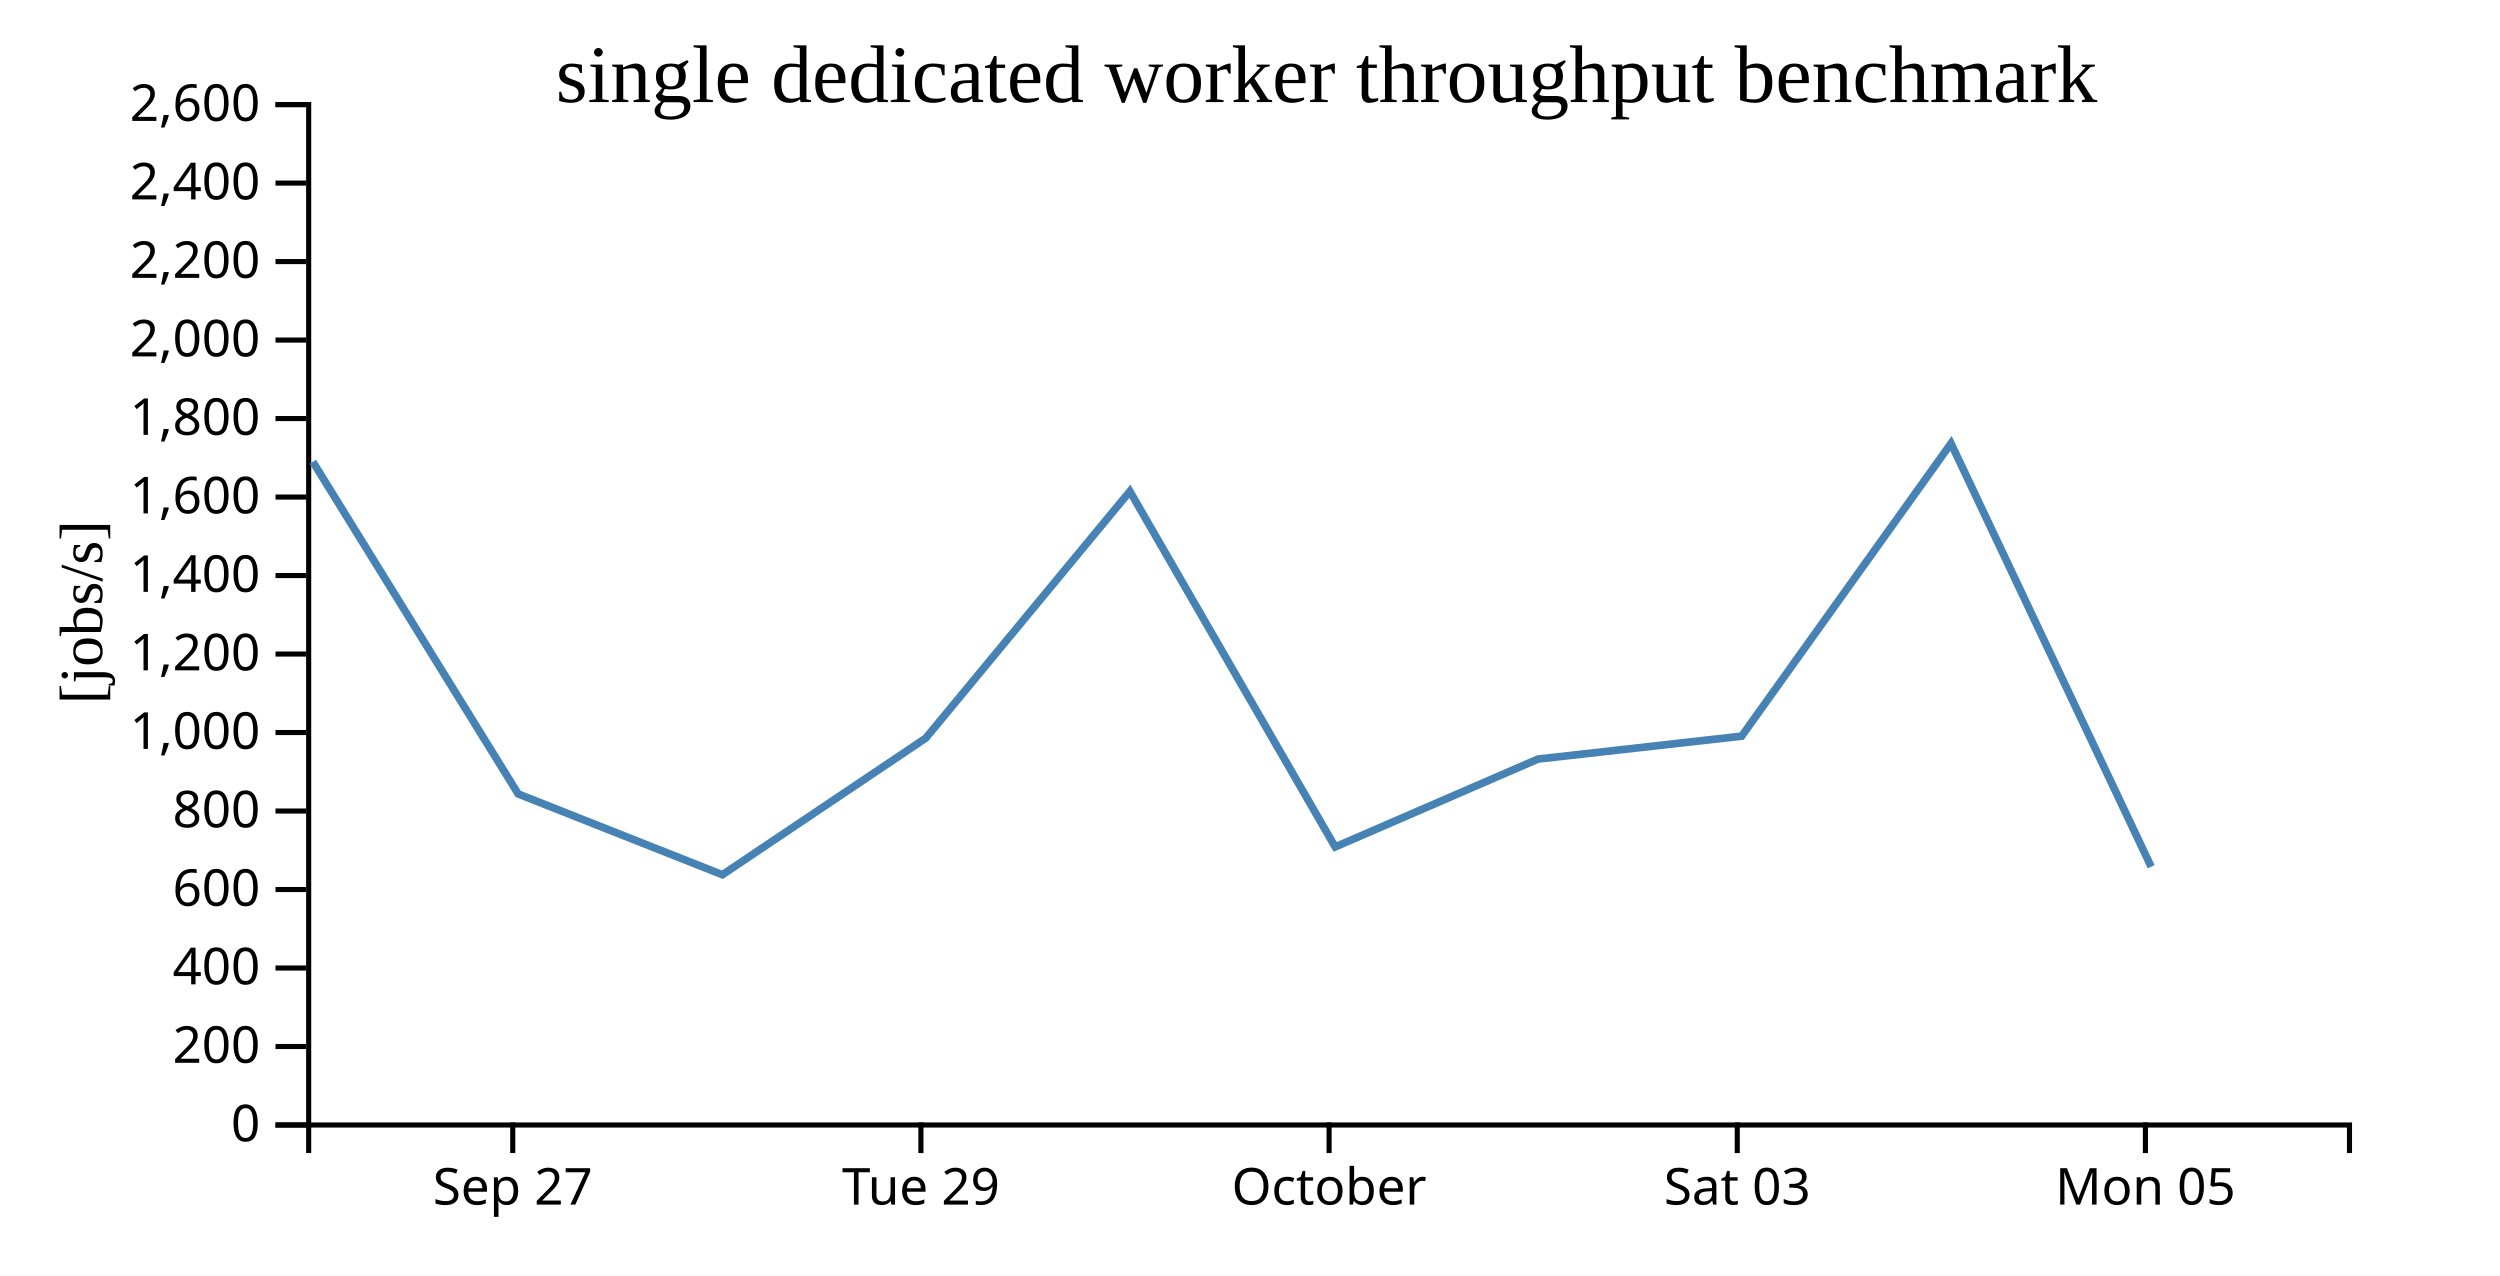
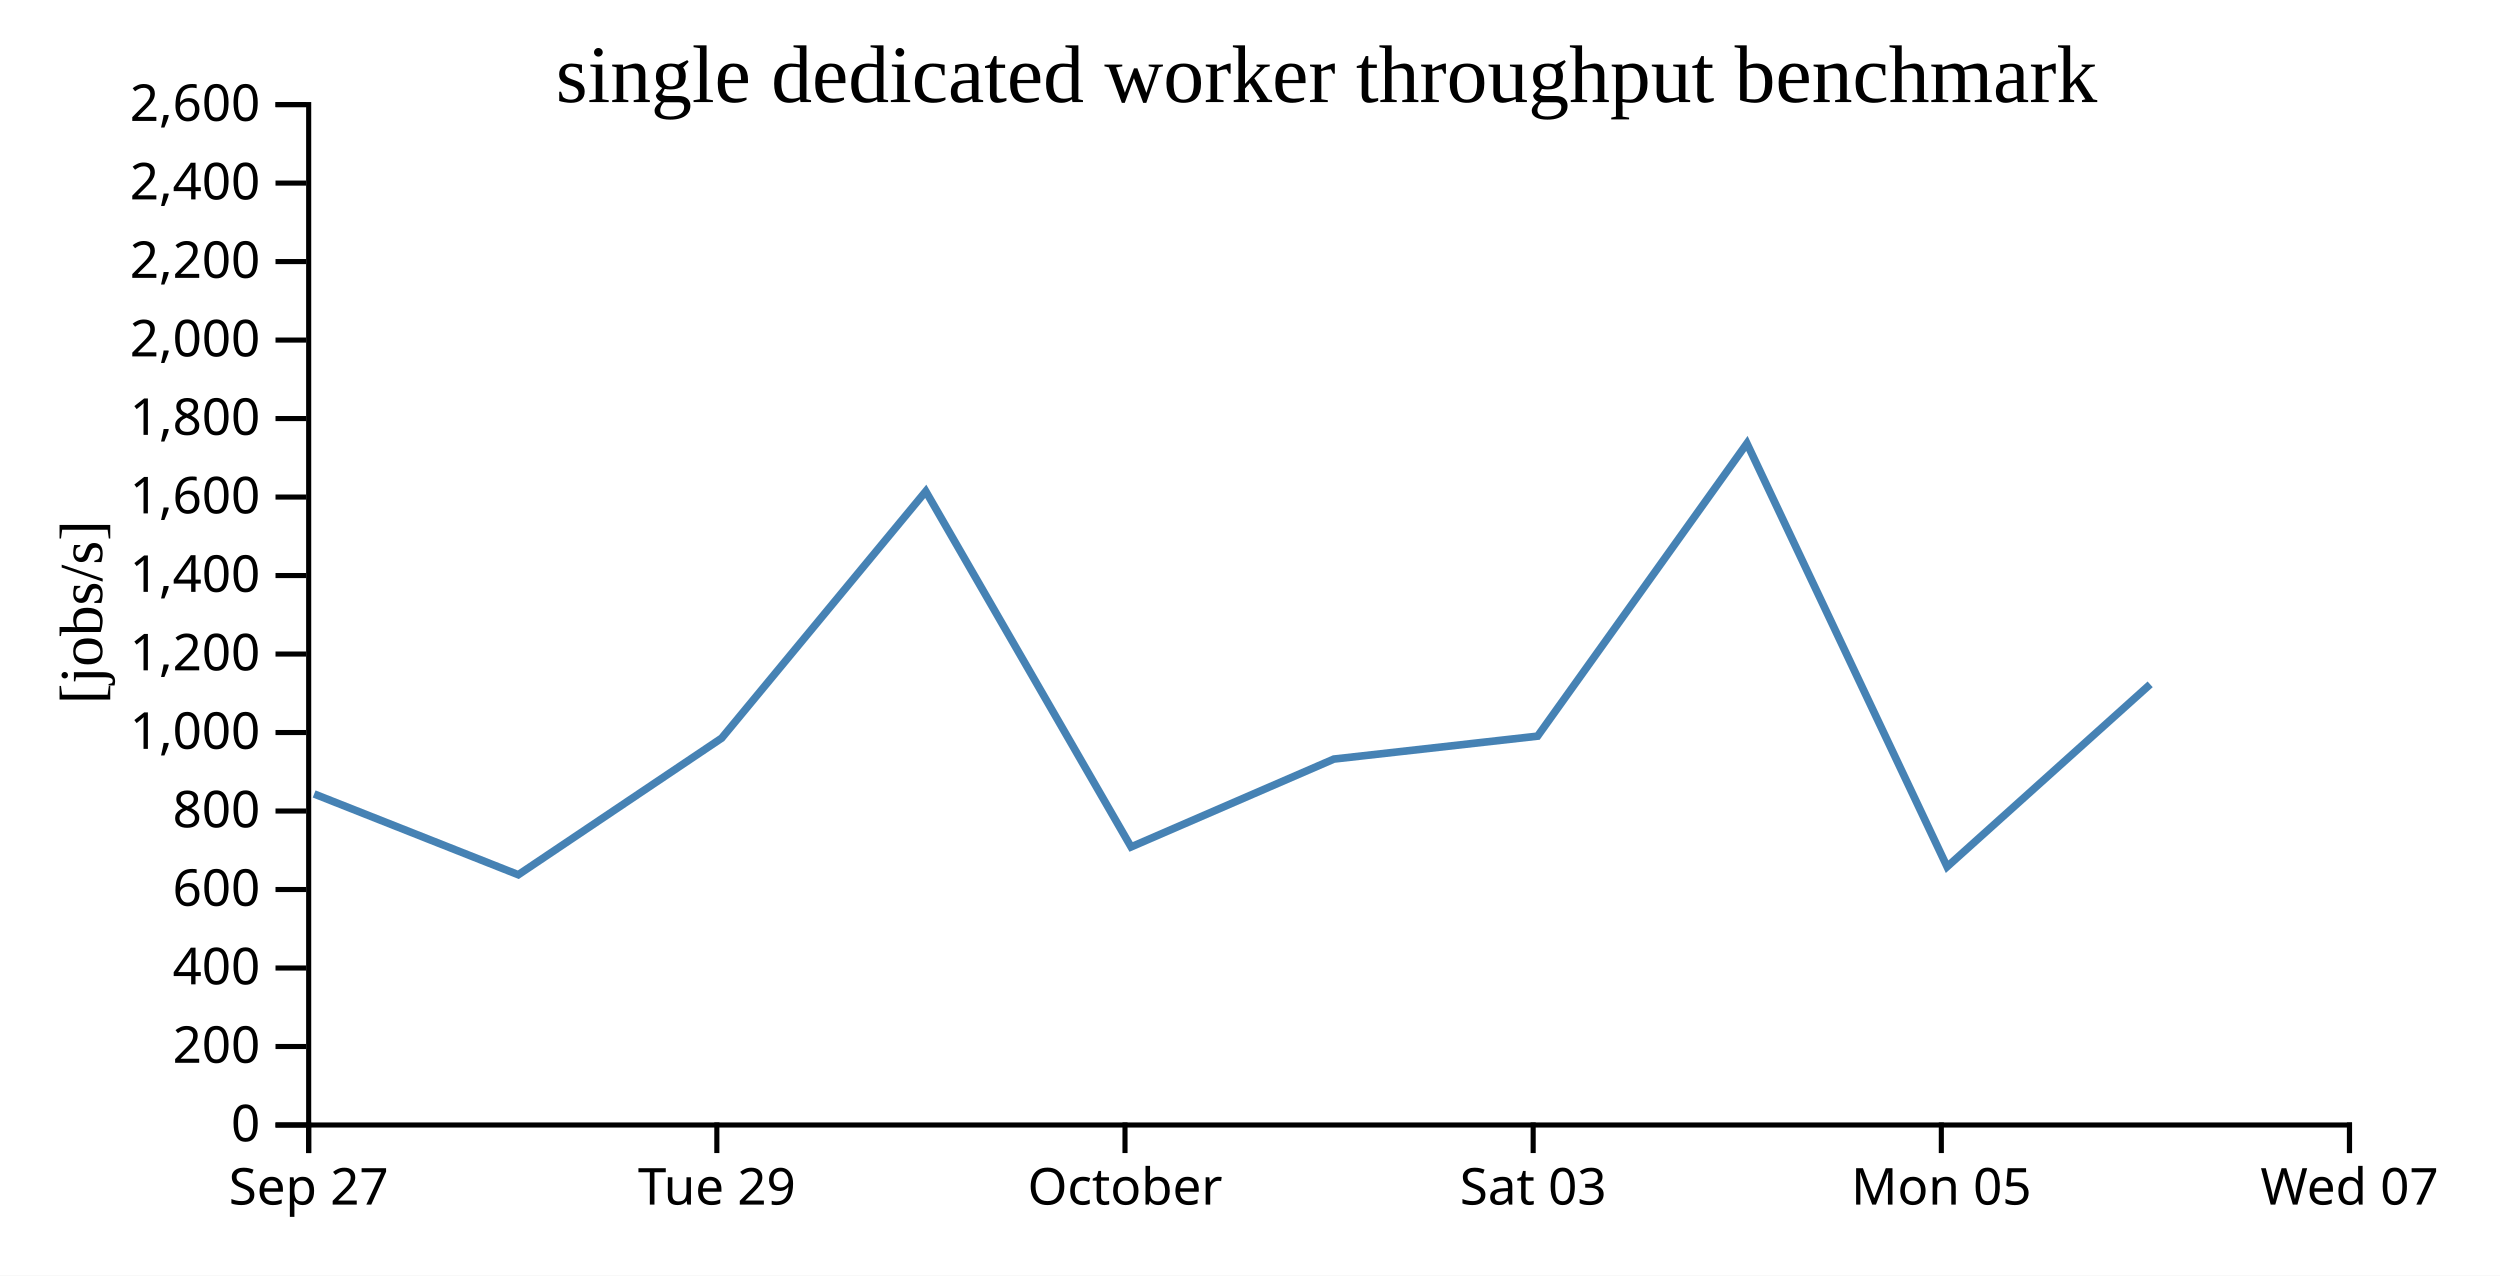
<svg xmlns="http://www.w3.org/2000/svg" width="490" height="250">
  <rect width="100%" height="100%" fill="white" />
  <g transform="translate(60,20)">
    <g transform="translate(0,200)" fill="none" font-size="10" font-family="sans-serif" text-anchor="middle">
      <path class="domain" stroke="currentColor" d="M0.5,6V0.5H400.5V6" />
-       <g class="tick" opacity="1" transform="translate(40.5,0)">
+       <g class="tick" opacity="1" transform="translate(0.5,0)">
        <line stroke="currentColor" y2="6" />
        <text fill="currentColor" y="9" dy="0.71em">Sep 27</text>
      </g>
-       <g class="tick" opacity="1" transform="translate(120.5,0)">
+       <g class="tick" opacity="1" transform="translate(80.5,0)">
        <line stroke="currentColor" y2="6" />
        <text fill="currentColor" y="9" dy="0.71em">Tue 29</text>
      </g>
-       <g class="tick" opacity="1" transform="translate(200.5,0)">
+       <g class="tick" opacity="1" transform="translate(160.5,0)">
        <line stroke="currentColor" y2="6" />
        <text fill="currentColor" y="9" dy="0.71em">October</text>
      </g>
-       <g class="tick" opacity="1" transform="translate(280.5,0)">
+       <g class="tick" opacity="1" transform="translate(240.5,0)">
        <line stroke="currentColor" y2="6" />
        <text fill="currentColor" y="9" dy="0.71em">Sat 03</text>
      </g>
-       <g class="tick" opacity="1" transform="translate(360.5,0)">
+       <g class="tick" opacity="1" transform="translate(320.5,0)">
        <line stroke="currentColor" y2="6" />
        <text fill="currentColor" y="9" dy="0.71em">Mon 05</text>
+       </g>
+       <g class="tick" opacity="1" transform="translate(400.5,0)">
+         <line stroke="currentColor" y2="6" />
+         <text fill="currentColor" y="9" dy="0.71em">Wed 07</text>
      </g>
    </g>
    <g fill="none" font-size="10" font-family="sans-serif" text-anchor="end">
      <path class="domain" stroke="currentColor" d="M-6,200.5H0.5V0.5H-6" />
      <g class="tick" opacity="1" transform="translate(0,200.5)">
        <line stroke="currentColor" x2="-6" />
        <text fill="currentColor" x="-9" dy="0.32em">0</text>
      </g>
      <g class="tick" opacity="1" transform="translate(0,185.1154)">
        <line stroke="currentColor" x2="-6" />
        <text fill="currentColor" x="-9" dy="0.32em">200</text>
      </g>
      <g class="tick" opacity="1" transform="translate(0,169.7308)">
        <line stroke="currentColor" x2="-6" />
        <text fill="currentColor" x="-9" dy="0.32em">400</text>
      </g>
      <g class="tick" opacity="1" transform="translate(0,154.3462)">
        <line stroke="currentColor" x2="-6" />
        <text fill="currentColor" x="-9" dy="0.32em">600</text>
      </g>
      <g class="tick" opacity="1" transform="translate(0,138.9615)">
        <line stroke="currentColor" x2="-6" />
        <text fill="currentColor" x="-9" dy="0.32em">800</text>
      </g>
      <g class="tick" opacity="1" transform="translate(0,123.5769)">
        <line stroke="currentColor" x2="-6" />
        <text fill="currentColor" x="-9" dy="0.32em">1,000</text>
      </g>
      <g class="tick" opacity="1" transform="translate(0,108.1923)">
        <line stroke="currentColor" x2="-6" />
        <text fill="currentColor" x="-9" dy="0.32em">1,200</text>
      </g>
      <g class="tick" opacity="1" transform="translate(0,92.80769)">
        <line stroke="currentColor" x2="-6" />
        <text fill="currentColor" x="-9" dy="0.32em">1,400</text>
      </g>
      <g class="tick" opacity="1" transform="translate(0,77.42308)">
        <line stroke="currentColor" x2="-6" />
        <text fill="currentColor" x="-9" dy="0.32em">1,600</text>
      </g>
      <g class="tick" opacity="1" transform="translate(0,62.03846)">
        <line stroke="currentColor" x2="-6" />
        <text fill="currentColor" x="-9" dy="0.32em">1,800</text>
      </g>
      <g class="tick" opacity="1" transform="translate(0,46.65385)">
        <line stroke="currentColor" x2="-6" />
        <text fill="currentColor" x="-9" dy="0.32em">2,000</text>
      </g>
      <g class="tick" opacity="1" transform="translate(0,31.26923)">
        <line stroke="currentColor" x2="-6" />
        <text fill="currentColor" x="-9" dy="0.32em">2,200</text>
      </g>
      <g class="tick" opacity="1" transform="translate(0,15.88462)">
        <line stroke="currentColor" x2="-6" />
        <text fill="currentColor" x="-9" dy="0.32em">2,400</text>
      </g>
      <g class="tick" opacity="1" transform="translate(0,0.5)">
        <line stroke="currentColor" x2="-6" />
        <text fill="currentColor" x="-9" dy="0.32em">2,600</text>
      </g>
    </g>
    <text text-anchor="middle" style="font-size: 12px" transform="rotate(-90)" y="-40" x="-100">[jobs/s]</text>
    <text text-anchor="middle" style="font-size: 16px" y="0" x="200">single dedicated worker throughput benchmark</text>
-     <path fill="none" stroke="steelblue" stroke-width="1.5" d="M1.314,70.505L41.572,135.618L81.586,151.449L121.444,124.677L161.451,76.299L201.693,145.997L241.437,128.778L281.364,124.285L322.397,66.91L361.63,149.88" />
+     <path fill="none" stroke="steelblue" stroke-width="1.5" d="M1.572,135.618L41.586,151.449L81.444,124.677L121.451,76.299L161.693,145.997L201.437,128.778L241.364,124.285L282.397,66.91L321.63,149.88L361.431,114.129" />
  </g>
</svg>
